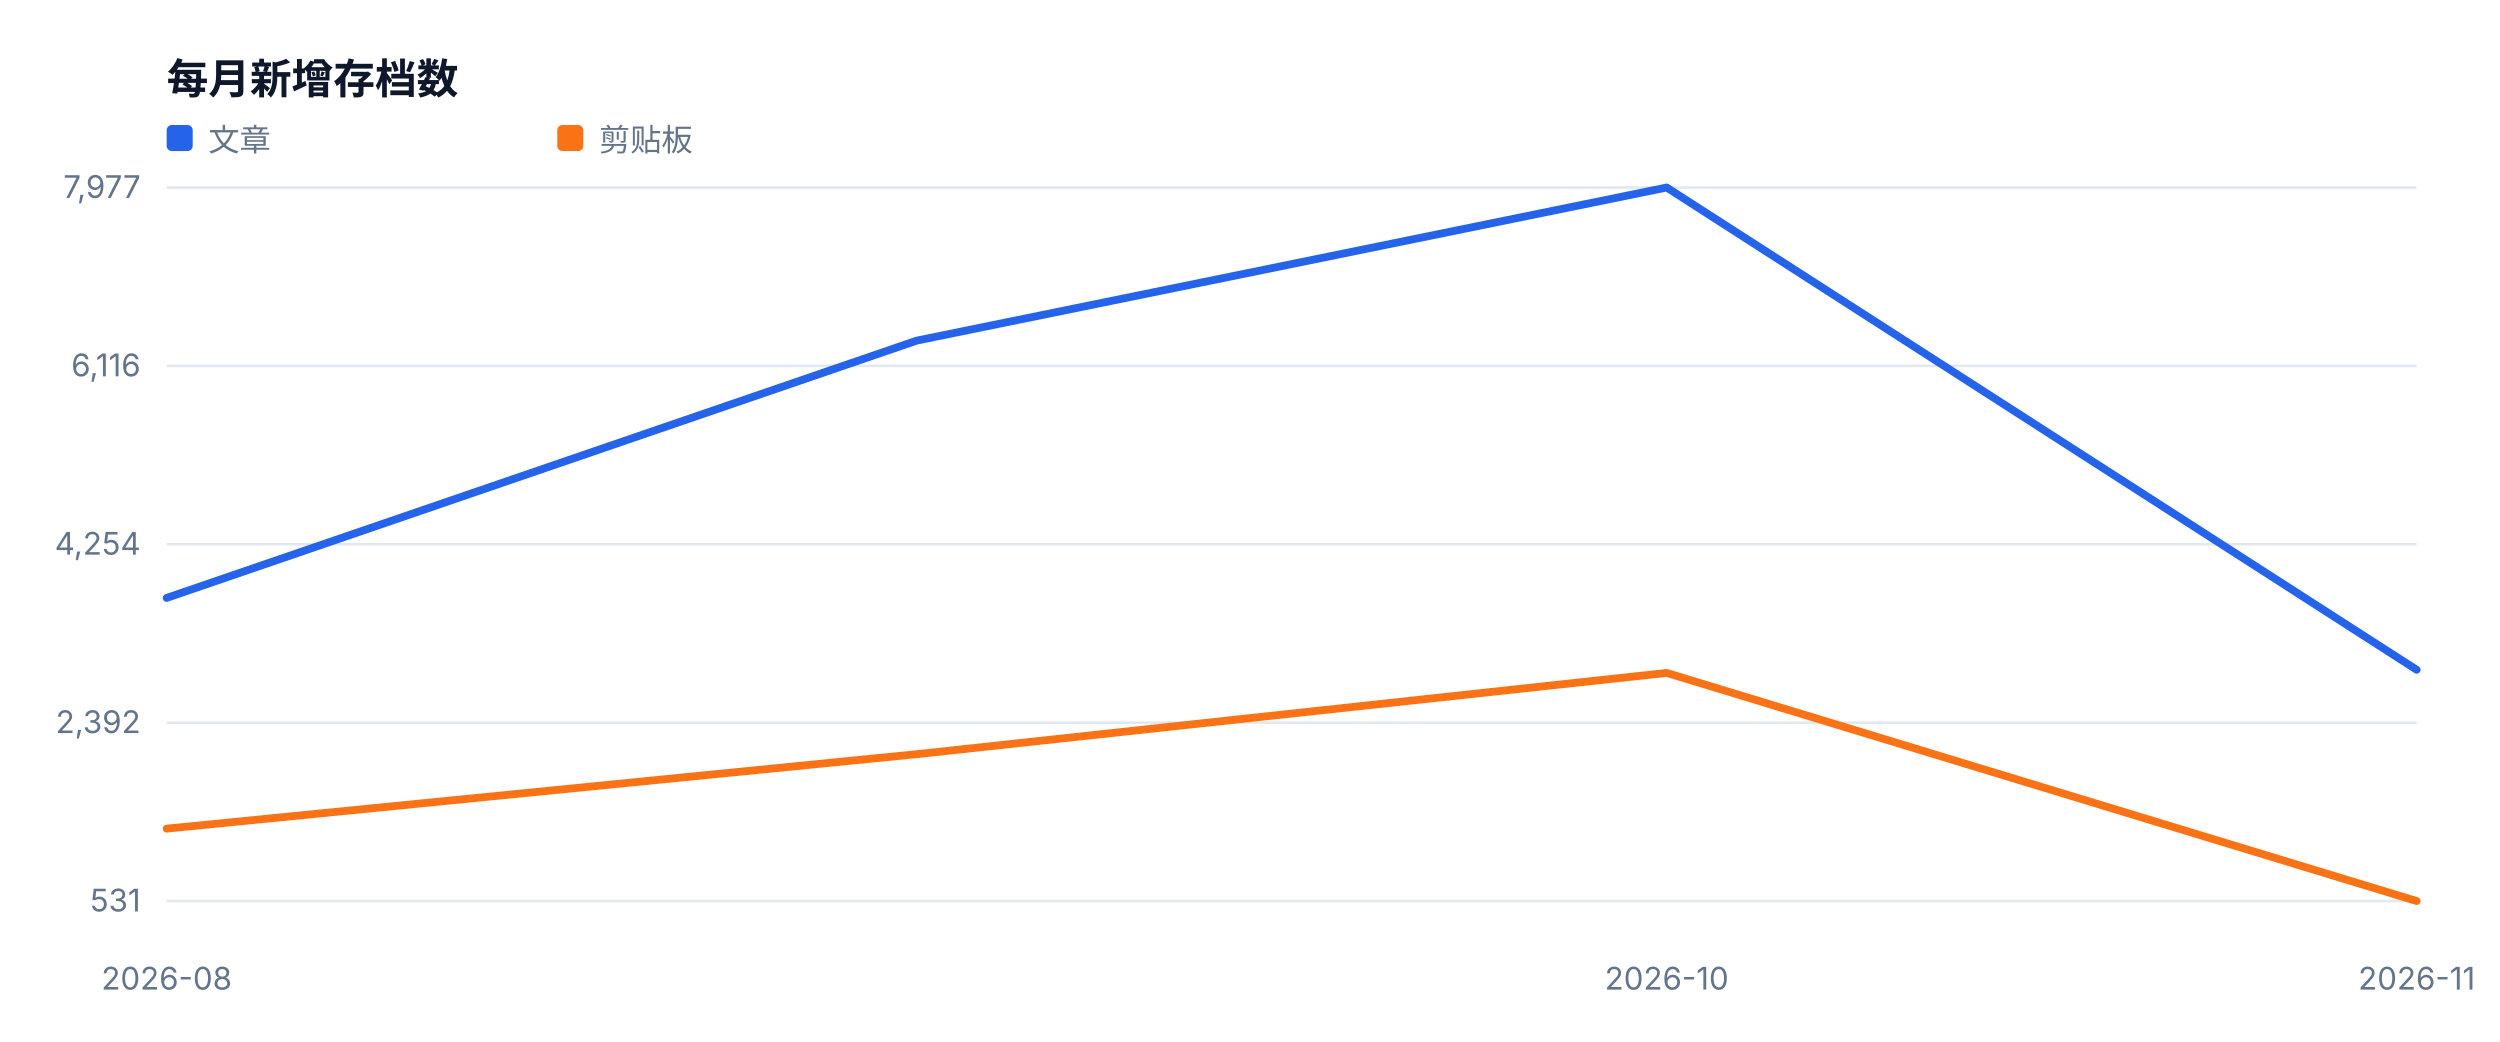
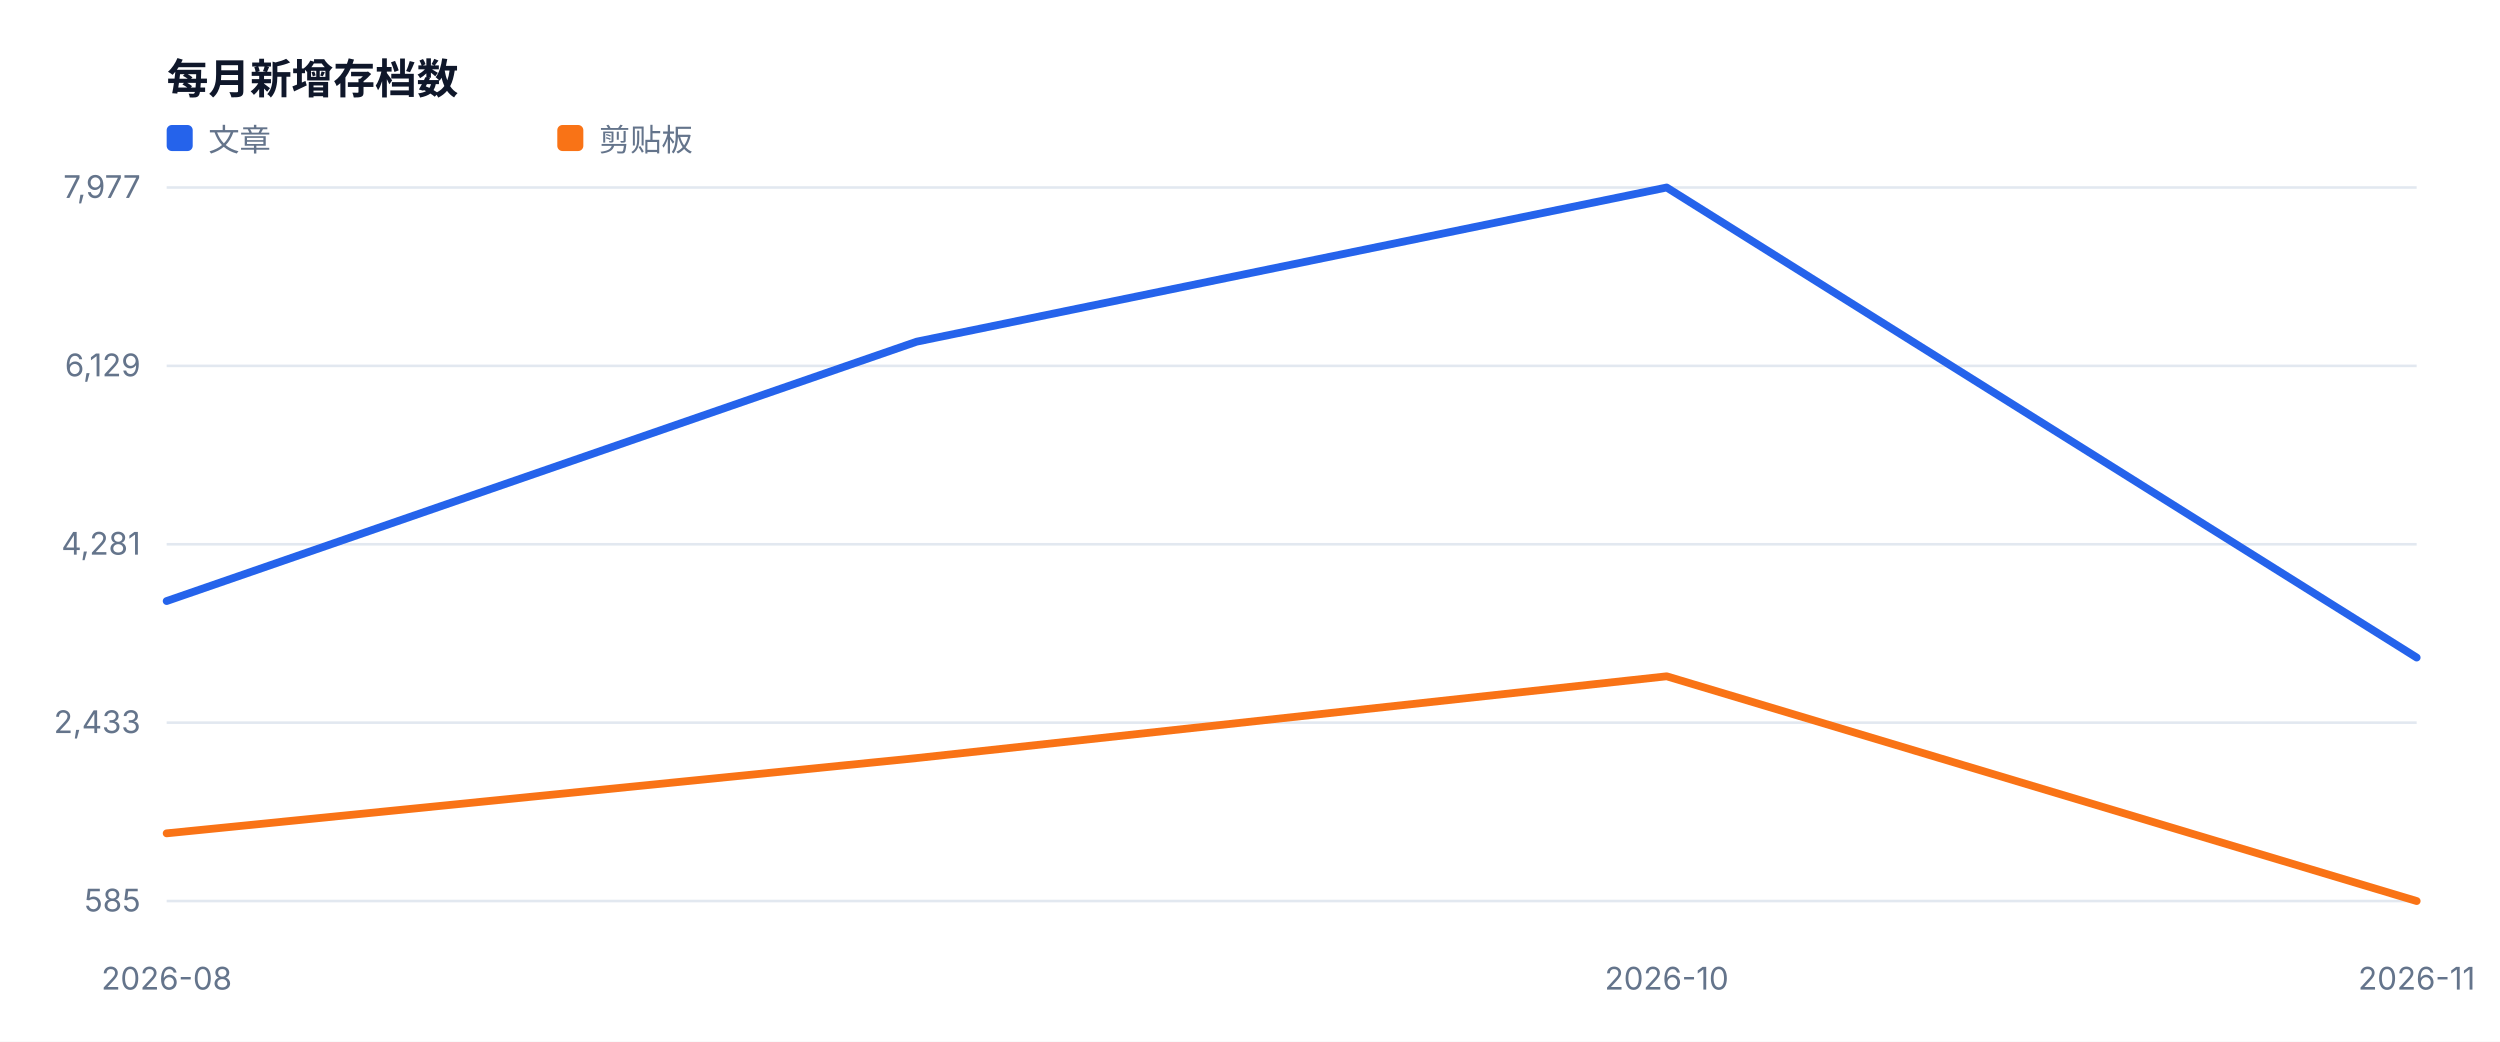
<svg xmlns="http://www.w3.org/2000/svg" width="960" height="400" viewBox="0 0 960 400" role="img">
  <style>text{font-family:-apple-system,BlinkMacSystemFont,'Segoe UI',sans-serif;fill:#334155}.muted{fill:#64748b;font-size:12px}.value{fill:#0f172a;font-size:28px;font-weight:700}.title{fill:#0f172a;font-size:16px;font-weight:700}</style>
  <rect width="100%" height="100%" fill="#ffffff" />
  <text x="64" y="36" class="title">每月新增存档数</text>
  <line x1="64" y1="346.0" x2="928" y2="346.0" stroke="#e2e8f0" />
-   <text x="54" y="350.0" text-anchor="end" class="muted">531</text>
+   <text x="54" y="350.0" text-anchor="end" class="muted">585</text>
  <line x1="64" y1="277.5" x2="928" y2="277.5" stroke="#e2e8f0" />
-   <text x="54" y="281.5" text-anchor="end" class="muted">2,392</text>
+   <text x="54" y="281.5" text-anchor="end" class="muted">2,433</text>
  <line x1="64" y1="209.0" x2="928" y2="209.0" stroke="#e2e8f0" />
-   <text x="54" y="213.0" text-anchor="end" class="muted">4,254</text>
+   <text x="54" y="213.0" text-anchor="end" class="muted">4,281</text>
  <line x1="64" y1="140.5" x2="928" y2="140.5" stroke="#e2e8f0" />
-   <text x="54" y="144.5" text-anchor="end" class="muted">6,116</text>
+   <text x="54" y="144.5" text-anchor="end" class="muted">6,129</text>
  <line x1="64" y1="72.0" x2="928" y2="72.0" stroke="#e2e8f0" />
  <text x="54" y="76.0" text-anchor="end" class="muted">7,977</text>
  <text x="64.0" y="380" text-anchor="middle" class="muted">2026-08</text>
  <text x="640.0" y="380" text-anchor="middle" class="muted">2026-10</text>
  <text x="928.0" y="380" text-anchor="middle" class="muted">2026-11</text>
-   <polyline fill="none" stroke="#2563eb" stroke-width="3" stroke-linejoin="round" stroke-linecap="round" points="64.0,229.6 352.0,130.8 640.0,72.0 928.0,257.2" />
+   <polyline fill="none" stroke="#2563eb" stroke-width="3" stroke-linejoin="round" stroke-linecap="round" points="64.0,230.8 352.0,131.2 640.0,72.0 928.0,252.5" />
  <rect x="64" y="48" width="10" height="10" fill="#2563eb" rx="2" />
  <text x="80" y="58" class="muted">文章</text>
-   <polyline fill="none" stroke="#f97316" stroke-width="3" stroke-linejoin="round" stroke-linecap="round" points="64.0,318.2 352.0,289.6 640.0,258.4 928.0,346.0" />
+   <polyline fill="none" stroke="#f97316" stroke-width="3" stroke-linejoin="round" stroke-linecap="round" points="64.0,320.0 352.0,291.1 640.0,259.7 928.0,346.0" />
  <rect x="214" y="48" width="10" height="10" fill="#f97316" rx="2" />
  <text x="230" y="58" class="muted">剪贴板</text>
</svg>
